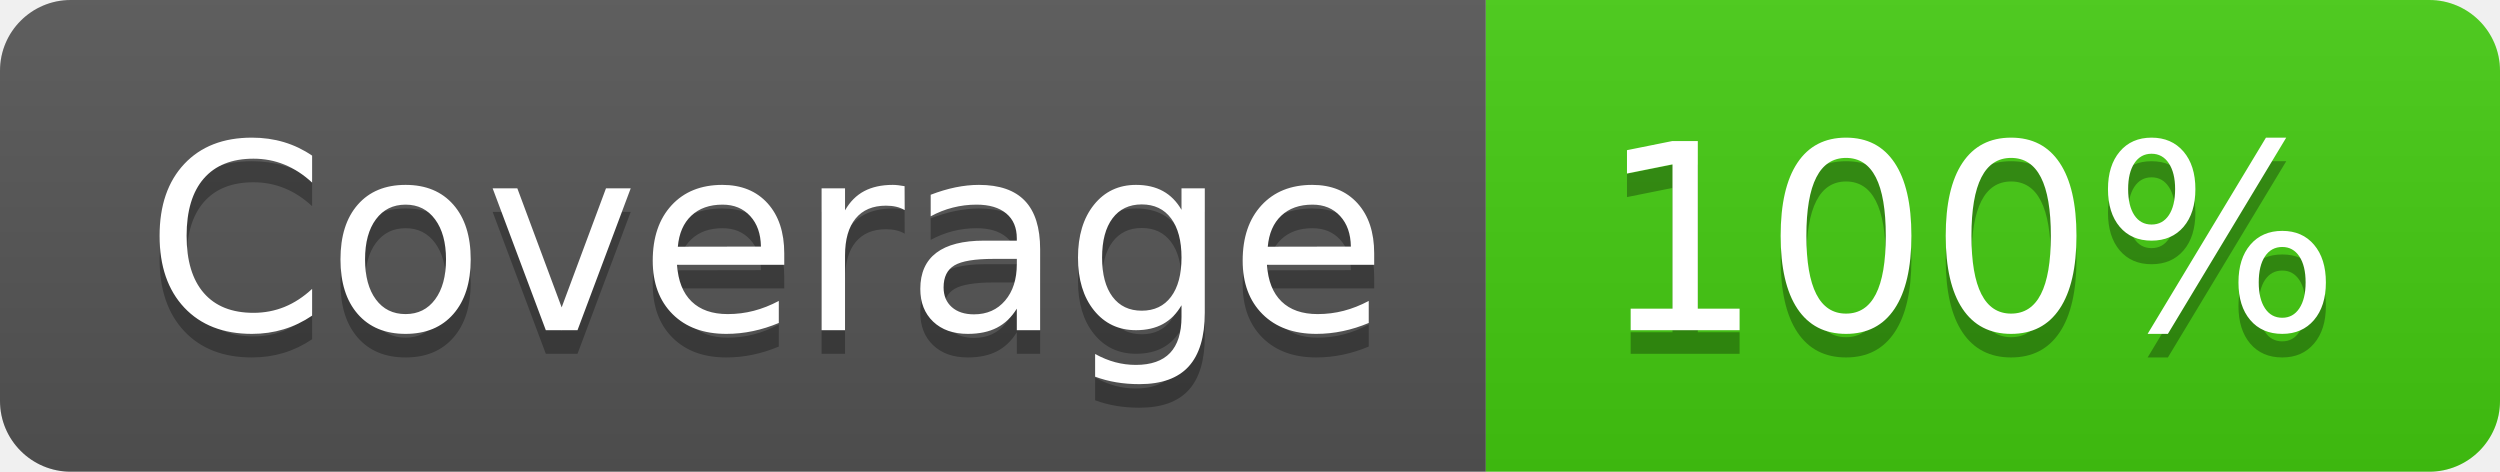
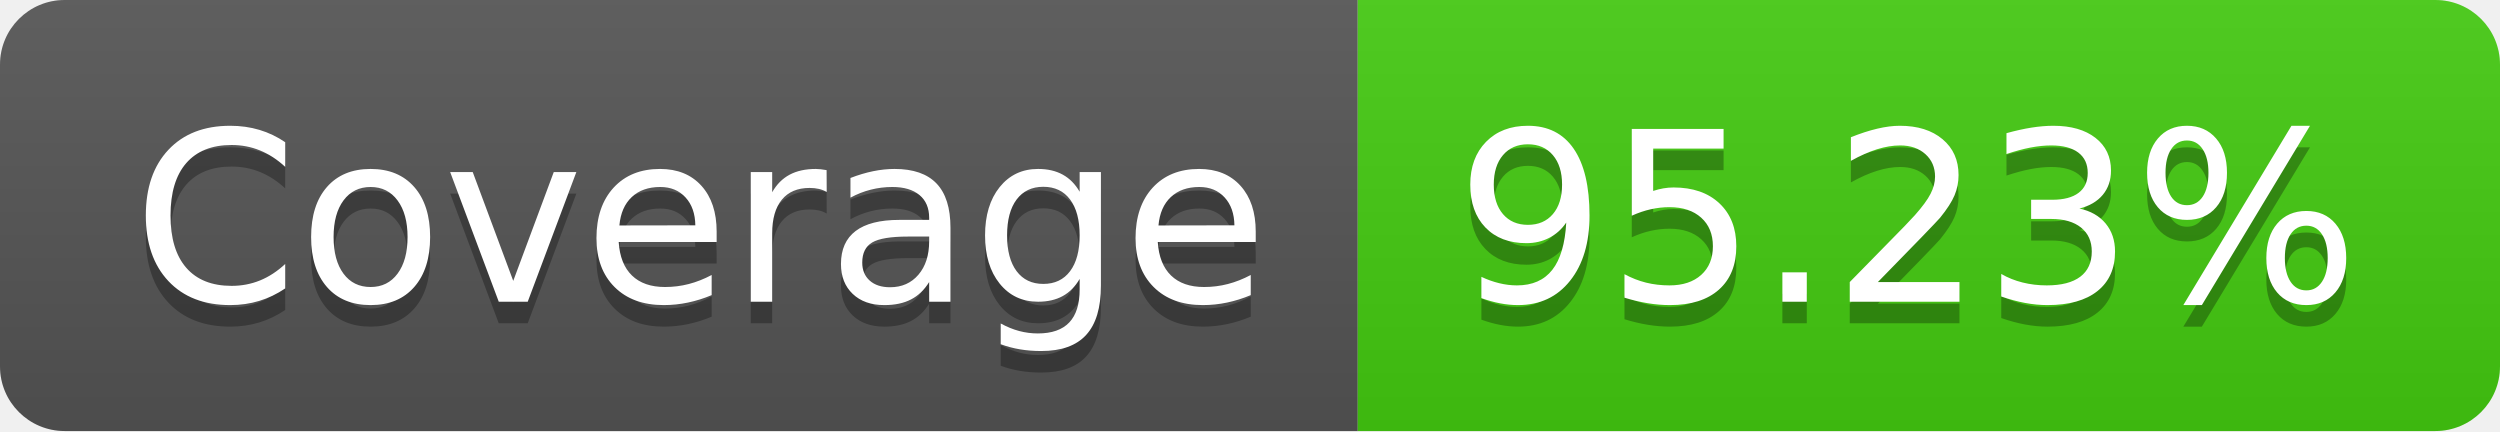
- <svg xmlns="http://www.w3.org/2000/svg" width="106" height="20" role="img" aria-label="Coverage: 100%">
+ <svg xmlns="http://www.w3.org/2000/svg" width="116" height="20" role="img" aria-label="Coverage: 95.23%">
  <linearGradient id="s" x2="0" y2="100%">
    <stop offset="0" stop-color="#bbb" stop-opacity=".1" />
    <stop offset="1" stop-opacity=".1" />
  </linearGradient>
  <clipPath id="r">
-     <rect width="106" height="20" rx="3" fill="#fff" />
+     <rect width="116" height="20" rx="3" fill="#fff" />
  </clipPath>
  <g clip-path="url(#r)">
    <rect width="63" height="20" fill="#555" />
-     <rect x="63" width="43" height="20" fill="#4c1" />
-     <rect width="106" height="20" fill="url(#s)" />
+     <rect x="63" width="53" height="20" fill="#4c1" />
+     <rect width="116" height="20" fill="url(#s)" />
  </g>
  <g fill="#fff" text-anchor="middle" font-family="Verdana,Geneva,DejaVu Sans,sans-serif" text-rendering="geometricPrecision" font-size="110">
    <text aria-hidden="true" x="325" y="150" fill="#010101" fill-opacity=".3" transform="scale(.1)" textLength="530">Coverage</text>
    <text x="325" y="140" transform="scale(.1)" fill="#fff" textLength="530">Coverage</text>
-     <text aria-hidden="true" x="835" y="150" fill="#010101" fill-opacity=".3" transform="scale(.1)" textLength="330">100%</text>
-     <text x="835" y="140" transform="scale(.1)" fill="#fff" textLength="330">100%</text>
+     <text aria-hidden="true" x="885" y="150" fill="#010101" fill-opacity=".3" transform="scale(.1)" textLength="430">95.23%</text>
+     <text x="885" y="140" transform="scale(.1)" fill="#fff" textLength="430">95.23%</text>
  </g>
</svg>
